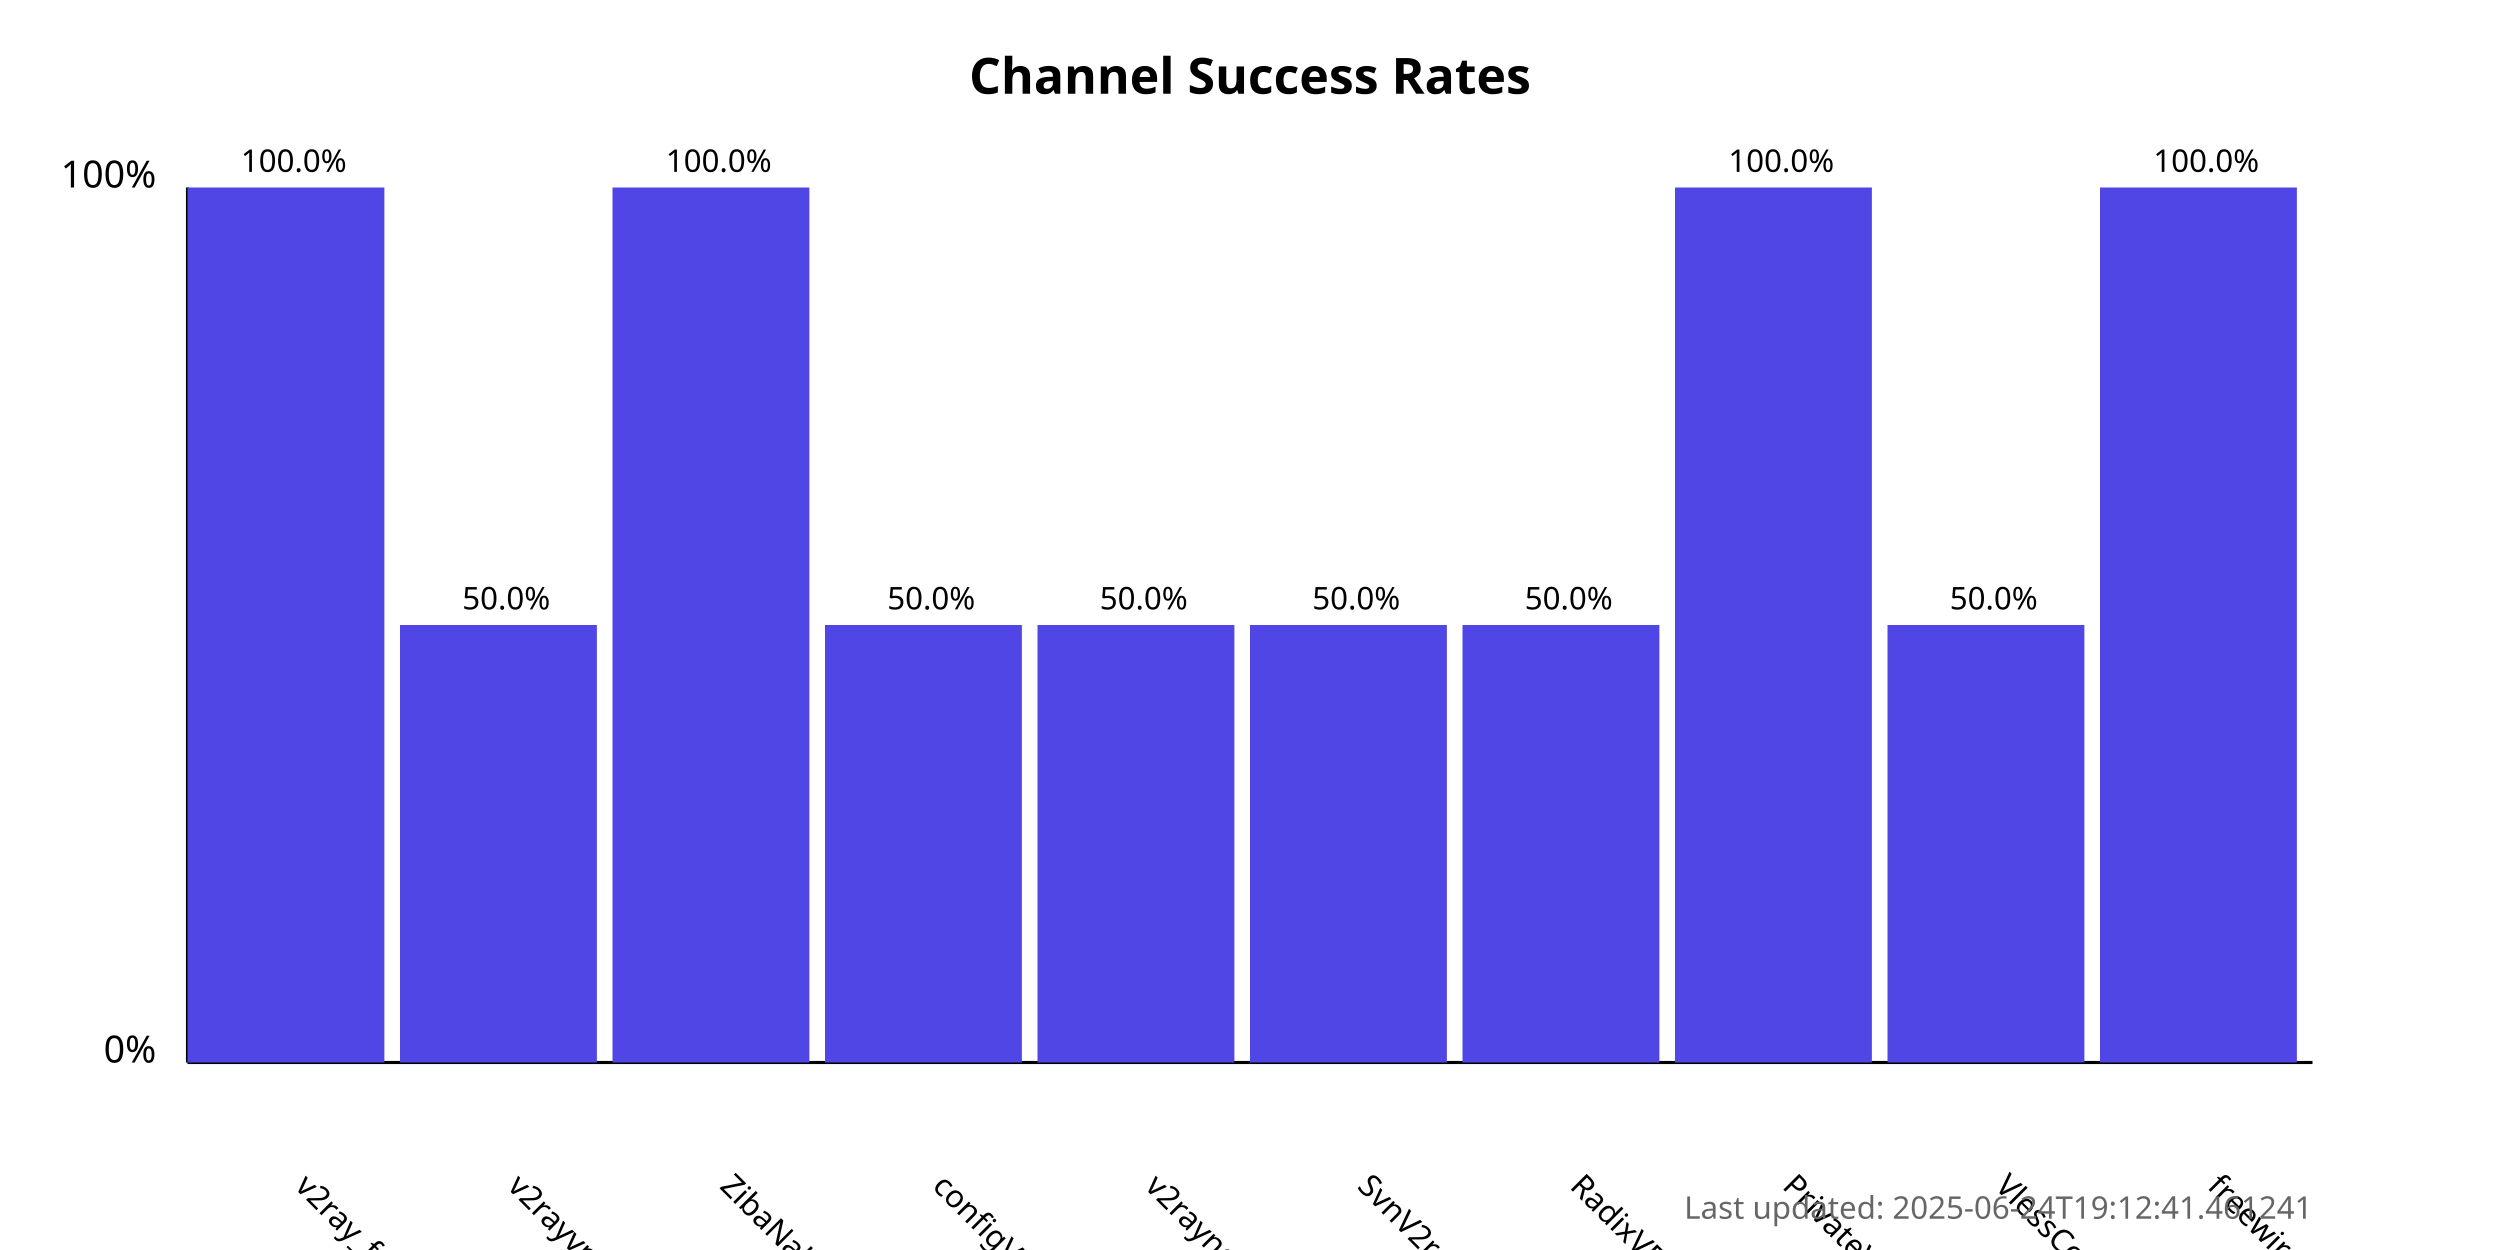
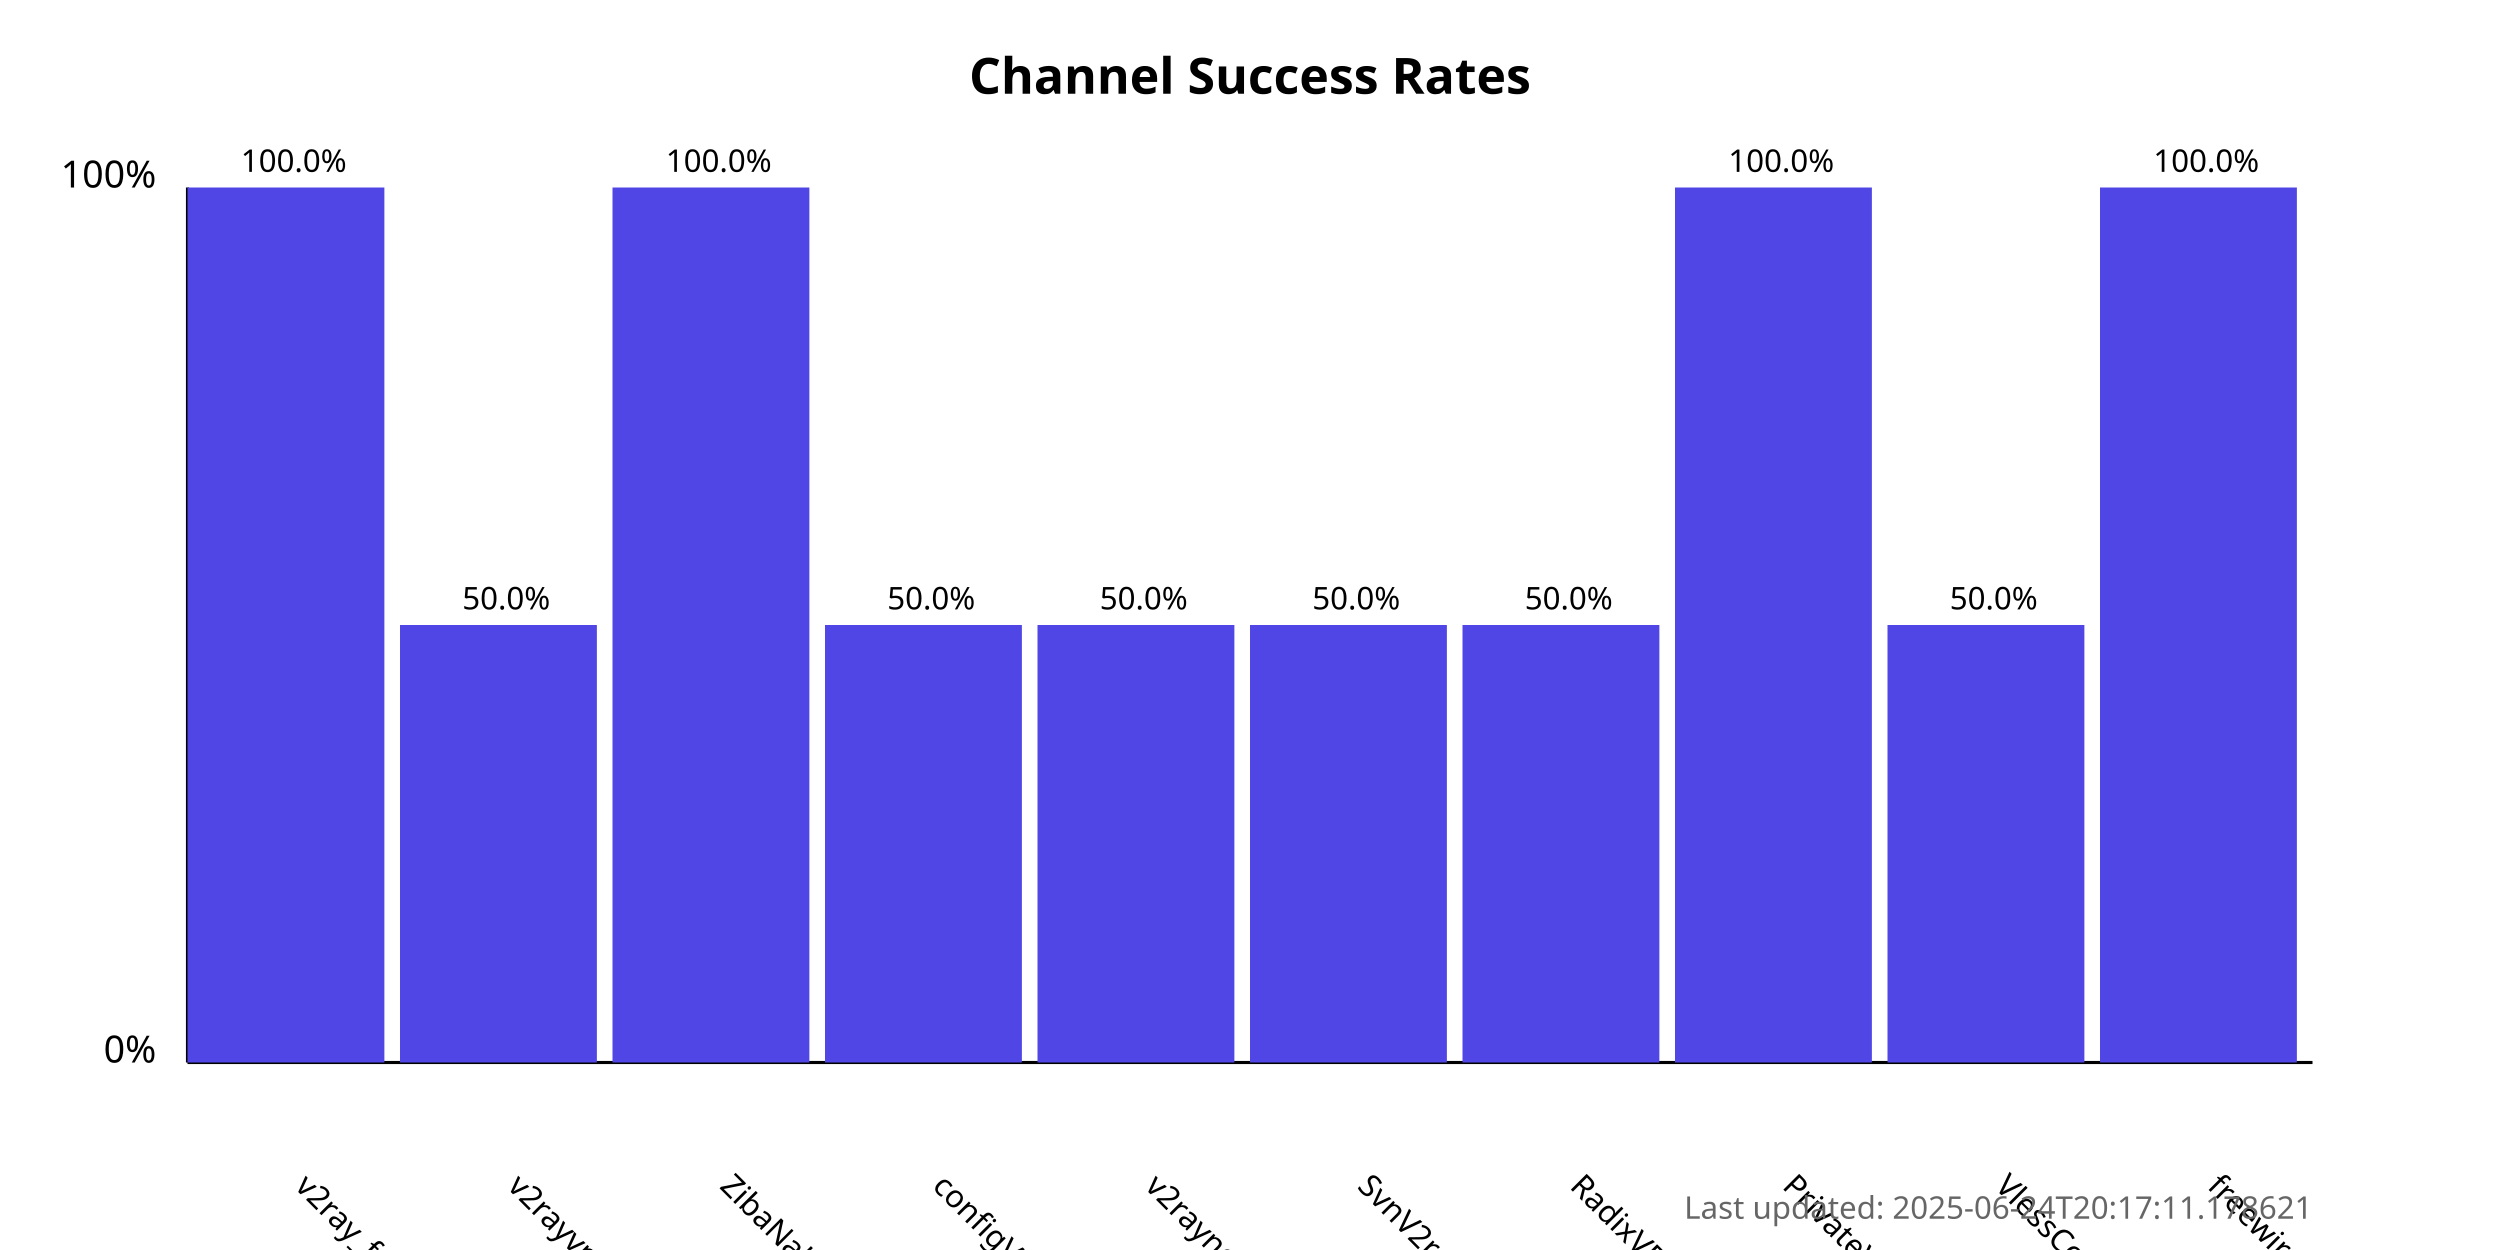
<svg xmlns="http://www.w3.org/2000/svg" width="800" height="400">
  <style>
            .chart-title { font: bold 16px sans-serif; }
            .axis-label { font: 12px sans-serif; }
            .tick-label { font: 10px sans-serif; }
            .bar { fill: #4f46e5; }
            .bar:hover { fill: #6366f1; }
            .timestamp { font: 10px sans-serif; fill: #666; }
        </style>
  <text x="400.0" y="30" text-anchor="middle" class="chart-title">
            Channel Success Rates
        </text>
  <line x1="60" y1="340" x2="60" y2="60" stroke="black" stroke-width="1" />
  <line x1="60" y1="340" x2="740" y2="340" stroke="black" stroke-width="1" />
  <text x="50" y="340" text-anchor="end" class="axis-label">0%</text>
  <text x="50" y="60" text-anchor="end" class="axis-label">100%</text>
  <g>
    <rect x="60" y="60.0" width="63.0" height="280.0" class="bar" />
    <text x="94.0" y="380" transform="rotate(45, 94.0, 380)" text-anchor="start" class="tick-label">
                v2ray_free_conf
            </text>
    <text x="94.0" y="55.0" text-anchor="middle" class="tick-label">
                100.0%
            </text>
  </g>
  <g>
    <rect x="128.0" y="200.0" width="63.0" height="140.0" class="bar" />
    <text x="162.0" y="380" transform="rotate(45, 162.0, 380)" text-anchor="start" class="tick-label">
                v2rayvpno
            </text>
    <text x="162.0" y="195.0" text-anchor="middle" class="tick-label">
                50.0%
            </text>
  </g>
  <g>
    <rect x="196.0" y="60.0" width="63.0" height="280.0" class="bar" />
    <text x="230.0" y="380" transform="rotate(45, 230.0, 380)" text-anchor="start" class="tick-label">
                ZibaNabz
            </text>
    <text x="230.0" y="55.0" text-anchor="middle" class="tick-label">
                100.0%
            </text>
  </g>
  <g>
    <rect x="264.0" y="200.0" width="63.0" height="140.0" class="bar" />
    <text x="298.0" y="380" transform="rotate(45, 298.0, 380)" text-anchor="start" class="tick-label">
                configV2rayForFree
            </text>
    <text x="298.0" y="195.0" text-anchor="middle" class="tick-label">
                50.0%
            </text>
  </g>
  <g>
    <rect x="332.0" y="200.0" width="63.0" height="140.0" class="bar" />
    <text x="366.0" y="380" transform="rotate(45, 366.0, 380)" text-anchor="start" class="tick-label">
                v2rayngvpn
            </text>
    <text x="366.0" y="195.0" text-anchor="middle" class="tick-label">
                50.0%
            </text>
  </g>
  <g>
    <rect x="400.0" y="200.0" width="63.0" height="140.0" class="bar" />
    <text x="434.0" y="380" transform="rotate(45, 434.0, 380)" text-anchor="start" class="tick-label">
                SvnV2ray
            </text>
    <text x="434.0" y="195.0" text-anchor="middle" class="tick-label">
                50.0%
            </text>
  </g>
  <g>
    <rect x="468.0" y="200.0" width="63.0" height="140.0" class="bar" />
    <text x="502.0" y="380" transform="rotate(45, 502.0, 380)" text-anchor="start" class="tick-label">
                RadixVPN
            </text>
    <text x="502.0" y="195.0" text-anchor="middle" class="tick-label">
                50.0%
            </text>
  </g>
  <g>
    <rect x="536.0" y="60.0" width="63.0" height="280.0" class="bar" />
    <text x="570.0" y="380" transform="rotate(45, 570.0, 380)" text-anchor="start" class="tick-label">
                PrivateVPNs
            </text>
    <text x="570.0" y="55.0" text-anchor="middle" class="tick-label">
                100.0%
            </text>
  </g>
  <g>
    <rect x="604.0" y="200.0" width="63.0" height="140.0" class="bar" />
    <text x="638.0" y="380" transform="rotate(45, 638.0, 380)" text-anchor="start" class="tick-label">
                VlessConfig
            </text>
    <text x="638.0" y="195.0" text-anchor="middle" class="tick-label">
                50.0%
            </text>
  </g>
  <g>
    <rect x="672.0" y="60.0" width="63.0" height="280.0" class="bar" />
    <text x="706.0" y="380" transform="rotate(45, 706.0, 380)" text-anchor="start" class="tick-label">
                freewireguard
            </text>
    <text x="706.0" y="55.0" text-anchor="middle" class="tick-label">
                100.0%
            </text>
  </g>
  <text x="740" y="390" text-anchor="end" class="timestamp">
-             Last updated: 2025-06-24T19:12:41.461241
+             Last updated: 2025-06-24T20:17:11.178621
        </text>
</svg>
